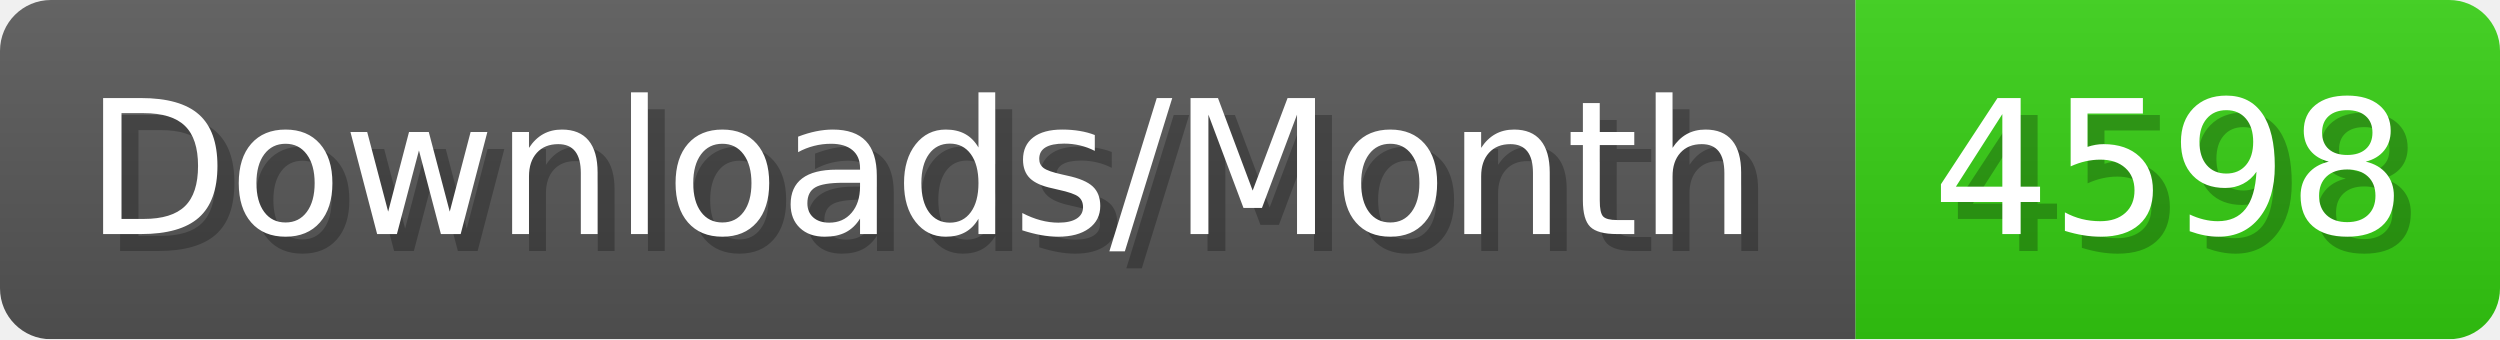
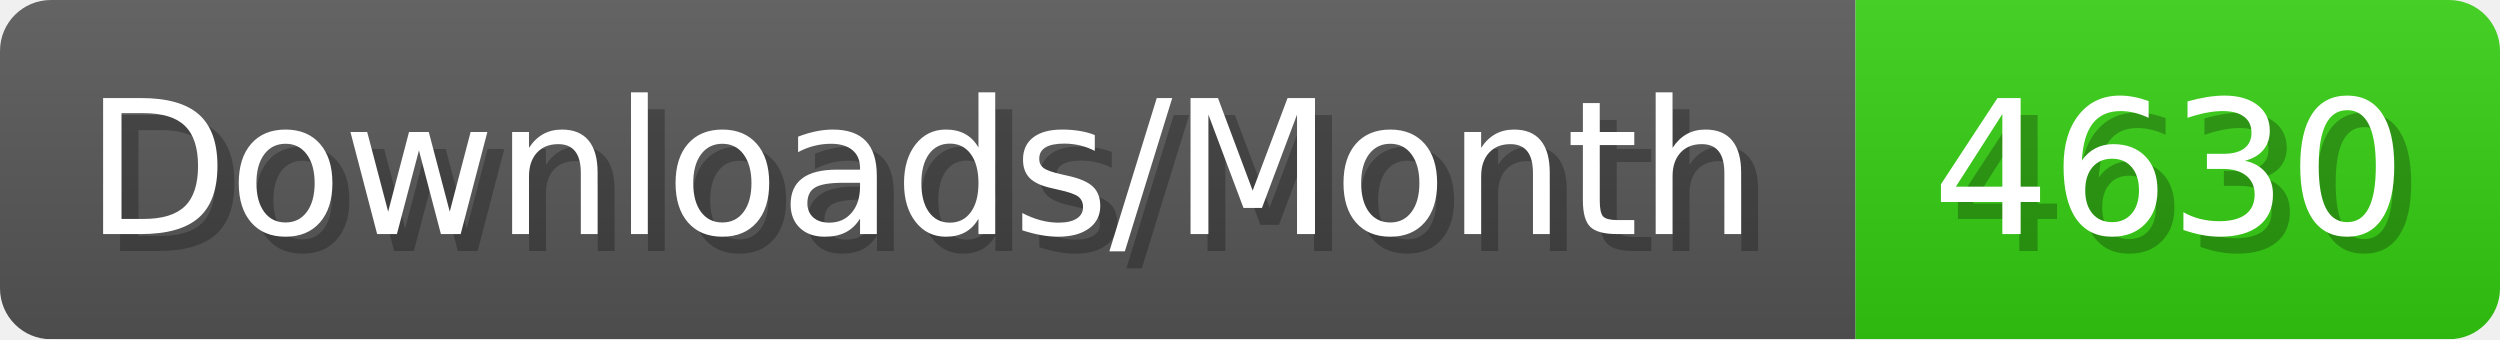
- <svg xmlns="http://www.w3.org/2000/svg" width="147.4" height="20" viewBox="0 0 1474 200" role="img" aria-label="Downloads/Month: 4598">
+ <svg xmlns="http://www.w3.org/2000/svg" width="147.4" height="20" viewBox="0 0 1474 200" role="img" aria-label="Downloads/Month: 4630">
  <linearGradient id="YlXUI" x2="0" y2="100%">
    <stop offset="0" stop-opacity=".1" stop-color="#EEE" />
    <stop offset="1" stop-opacity=".1" />
  </linearGradient>
  <mask id="JHhop">
    <rect width="1474" height="200" rx="30" fill="#FFF" />
  </mask>
  <g mask="url(#JHhop)">
    <rect width="1094" height="200" fill="#555" />
    <rect width="380" height="200" fill="#3C1" x="1094" />
    <rect width="1474" height="200" fill="url(#YlXUI)" />
  </g>
  <g aria-hidden="true" fill="#fff" text-anchor="start" font-family="Verdana,DejaVu Sans,sans-serif" font-size="110">
    <text x="60" y="148" textLength="994" fill="#000" opacity="0.25">Downloads/Month</text>
    <text x="50" y="138" textLength="994">Downloads/Month</text>
-     <text x="1149" y="148" textLength="280" fill="#000" opacity="0.25">4598</text>
-     <text x="1139" y="138" textLength="280">4598</text>
+     <text x="1149" y="148" textLength="280" fill="#000" opacity="0.25">4630</text>
+     <text x="1139" y="138" textLength="280">4630</text>
  </g>
</svg>
